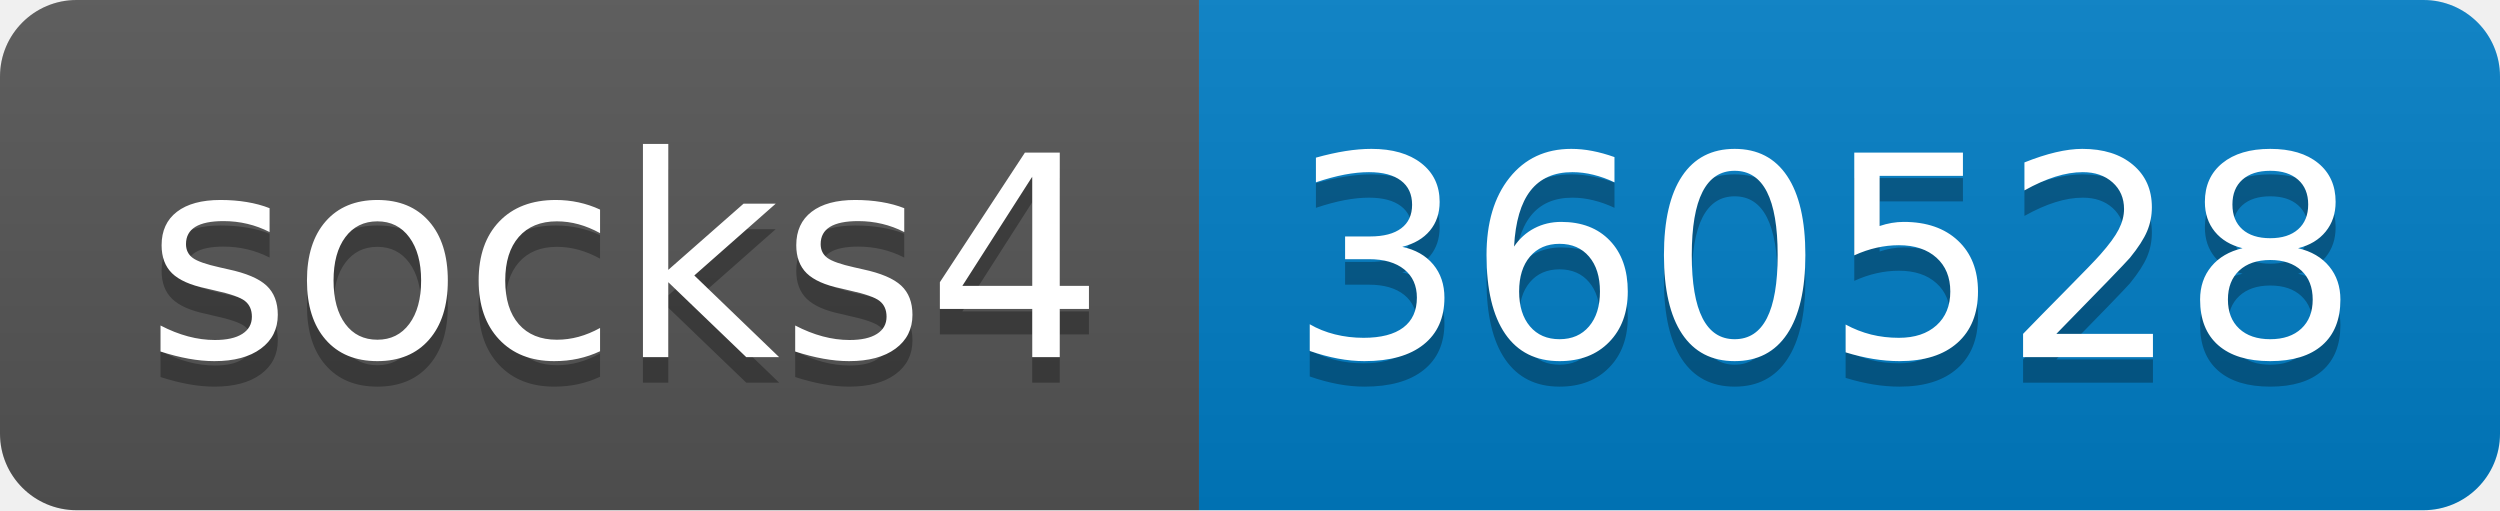
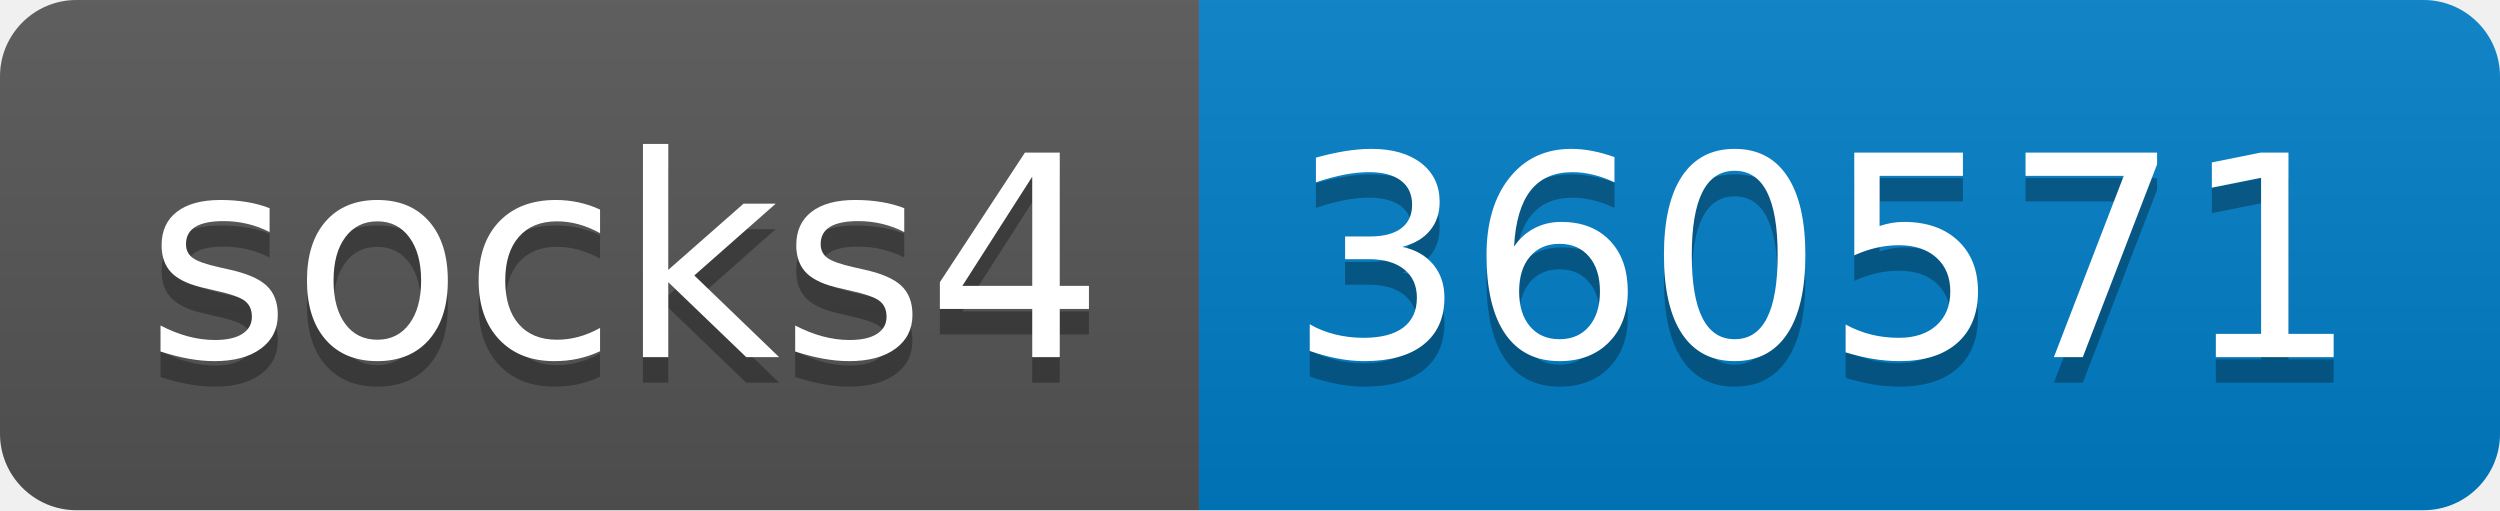
- <svg xmlns="http://www.w3.org/2000/svg" width="98" height="20" role="img" aria-label="socks4: 360528">
+ <svg xmlns="http://www.w3.org/2000/svg" width="98" height="20" role="img" aria-label="socks4: 360571">
  <linearGradient id="s" x2="0" y2="100%">
    <stop offset="0" stop-color="#bbb" stop-opacity=".1" />
    <stop offset="1" stop-opacity=".1" />
  </linearGradient>
  <clipPath id="r">
    <rect width="98" height="20" rx="3" fill="#fff" />
  </clipPath>
  <g clip-path="url(#r)">
    <rect width="47" height="20" fill="#555" />
    <rect x="47" width="51" height="20" fill="#007ec6" />
    <rect width="98" height="20" fill="url(#s)" />
  </g>
  <g fill="#fff" text-anchor="middle" font-family="Verdana,Geneva,DejaVu Sans,sans-serif" text-rendering="geometricPrecision" font-size="110">
    <text aria-hidden="true" x="245" y="150" fill="#010101" fill-opacity=".3" transform="scale(.1)" textLength="370">socks4</text>
    <text x="245" y="140" transform="scale(.1)" fill="#fff" textLength="370">socks4</text>
-     <text aria-hidden="true" x="715" y="150" fill="#010101" fill-opacity=".3" transform="scale(.1)" textLength="410">360528</text>
-     <text x="715" y="140" transform="scale(.1)" fill="#fff" textLength="410">360528</text>
+     <text aria-hidden="true" x="715" y="150" fill="#010101" fill-opacity=".3" transform="scale(.1)" textLength="410">360571</text>
+     <text x="715" y="140" transform="scale(.1)" fill="#fff" textLength="410">360571</text>
  </g>
</svg>
